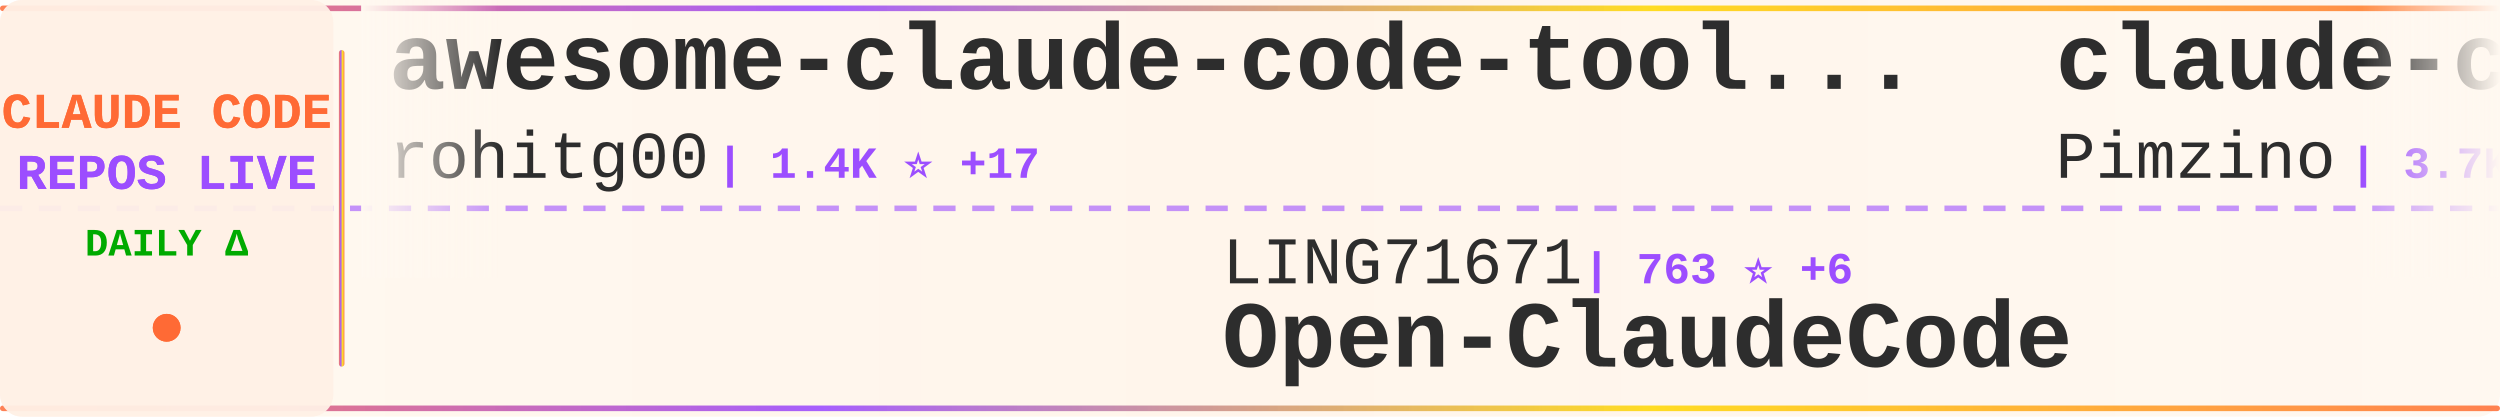
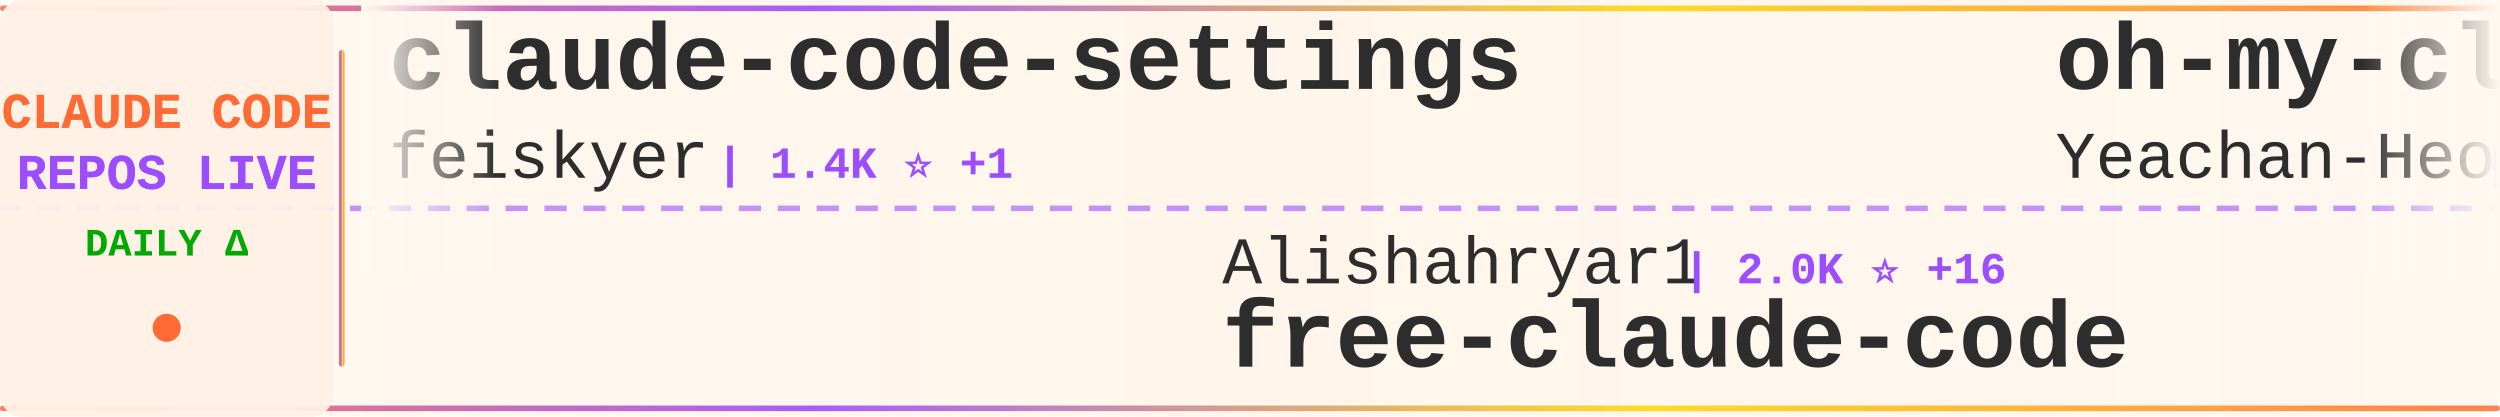
<svg xmlns="http://www.w3.org/2000/svg" width="900" height="150">
  <defs>
    <linearGradient id="tickerBg" x1="0%" y1="0%" x2="100%" y2="0%">
      <stop offset="0%" style="stop-color:#fff8f0;stop-opacity:0.98" />
      <stop offset="50%" style="stop-color:#fff5eb;stop-opacity:1" />
      <stop offset="100%" style="stop-color:#fff8f0;stop-opacity:0.98" />
    </linearGradient>
    <linearGradient id="borderGrad" x1="0%" y1="0%" x2="100%" y2="0%">
      <stop offset="0%" style="stop-color:#FF6B35;stop-opacity:0.85">
        <animate attributeName="stop-opacity" values="0.85;1;0.85" dur="2s" repeatCount="indefinite" />
      </stop>
      <stop offset="33%" style="stop-color:#9C4EFF;stop-opacity:0.9">
        <animate attributeName="stop-opacity" values="0.9;1;0.9" dur="2.2s" repeatCount="indefinite" />
      </stop>
      <stop offset="66%" style="stop-color:#FFD700;stop-opacity:0.85">
        <animate attributeName="stop-opacity" values="0.85;1;0.85" dur="1.8s" repeatCount="indefinite" />
      </stop>
      <stop offset="100%" style="stop-color:#FF6B35;stop-opacity:0.85">
        <animate attributeName="stop-opacity" values="0.85;1;0.85" dur="2s" repeatCount="indefinite" />
      </stop>
    </linearGradient>
    <filter id="textGlow">
      <feGaussianBlur stdDeviation="0.15" result="coloredBlur" />
      <feMerge>
        <feMergeNode in="coloredBlur" />
        <feMergeNode in="SourceGraphic" />
      </feMerge>
    </filter>
    <filter id="metricGlow">
      <feGaussianBlur stdDeviation="0.2" result="coloredBlur" />
      <feMerge>
        <feMergeNode in="coloredBlur" />
        <feMergeNode in="SourceGraphic" />
      </feMerge>
    </filter>
    <linearGradient id="leftFade" x1="0%" y1="0%" x2="100%" y2="0%">
      <stop offset="0%" style="stop-color:#fff8f0;stop-opacity:1" />
      <stop offset="100%" style="stop-color:#fff8f0;stop-opacity:0" />
    </linearGradient>
    <linearGradient id="rightFade" x1="0%" y1="0%" x2="100%" y2="0%">
      <stop offset="0%" style="stop-color:#fff8f0;stop-opacity:0" />
      <stop offset="100%" style="stop-color:#fff8f0;stop-opacity:1" />
    </linearGradient>
  </defs>
  <rect width="900" height="150" fill="url(#tickerBg)" rx="8" />
  <rect x="0" y="2" width="900" height="2" fill="url(#borderGrad)" rx="1" />
  <rect x="0" y="146" width="900" height="2" fill="url(#borderGrad)" rx="1" />
  <line x1="0" y1="75" x2="900" y2="75" stroke="#9C4EFF" stroke-width="2" stroke-dasharray="8 6" opacity="0.6" />
  <rect x="0" y="0" width="120" height="150" fill="#fff0e6" opacity="0.95" rx="8" />
  <text x="60" y="46" font-family="'Courier New', monospace" font-size="18" font-weight="bold" fill="#FF6B35" text-anchor="middle" filter="url(#textGlow)">
    CLAUDE CODE
  </text>
  <text x="60" y="68" font-family="'Courier New', monospace" font-size="18" font-weight="bold" fill="#9C4EFF" text-anchor="middle" filter="url(#textGlow)">
    REPOS LIVE
  </text>
  <text x="60" y="92" font-family="'Courier New', monospace" font-size="14" font-weight="bold" fill="#00aa00" text-anchor="middle">
    DAILY Δ
  </text>
  <circle cx="60" cy="118" r="5" fill="#FF6B35" filter="url(#metricGlow)">
    <animate attributeName="r" values="4;6;4" dur="1.5s" repeatCount="indefinite" />
    <animate attributeName="opacity" values="0.6;1;0.6" dur="1.5s" repeatCount="indefinite" />
  </circle>
  <rect x="122" y="18" width="2" height="114" fill="url(#borderGrad)" rx="1" />
  <clipPath id="tickerClip">
    <rect x="130" y="0" width="770" height="150" />
  </clipPath>
  <g clip-path="url(#tickerClip)">
    <g id="tickerItems">
      <animateTransform attributeName="transform" attributeType="XML" type="translate" from="0 0" to="-3000 0" dur="54s" repeatCount="indefinite" />
      <g transform="translate(0, 0)">
-         <text x="140" y="32" font-family="'Courier New', monospace" font-size="34" font-weight="bold" fill="#2d2d2d">awesome-claude-code-tool...</text>
-         <text x="140" y="64" font-family="'Courier New', monospace" font-size="24" font-weight="normal" fill="#2d2d2d" opacity="1.0">rohitg00</text>
-         <text x="258" y="64" font-family="'Courier New', monospace" font-size="16" font-weight="bold" fill="#9C4EFF"> | 1.4K ⭐ +17</text>
+         <text x="140" y="32" font-family="'Courier New', monospace" font-size="34" font-weight="bold" fill="#2d2d2d">claude-code-settings</text>
+         <text x="140" y="64" font-family="'Courier New', monospace" font-size="24" font-weight="normal" fill="#2d2d2d" opacity="1.0">feiskyer</text>
+         <text x="258" y="64" font-family="'Courier New', monospace" font-size="16" font-weight="bold" fill="#9C4EFF"> | 1.4K ⭐ +1</text>
      </g>
      <g transform="translate(300, 0)">
-         <text x="140" y="102" font-family="'Courier New', monospace" font-size="24" font-weight="normal" fill="#2d2d2d" opacity="1.0">LING71671</text>
-         <text x="270" y="102" font-family="'Courier New', monospace" font-size="16" font-weight="bold" fill="#9C4EFF"> | 763 ⭐ +6</text>
-         <text x="140" y="132" font-family="'Courier New', monospace" font-size="34" font-weight="bold" fill="#2d2d2d">Open-ClaudeCode</text>
+         <text x="140" y="102" font-family="'Courier New', monospace" font-size="24" font-weight="normal" fill="#2d2d2d" opacity="1.0">Alishahryar1</text>
+         <text x="306" y="102" font-family="'Courier New', monospace" font-size="16" font-weight="bold" fill="#9C4EFF"> | 2.0K ⭐ +16</text>
+         <text x="140" y="132" font-family="'Courier New', monospace" font-size="34" font-weight="bold" fill="#2d2d2d">free-claude-code</text>
      </g>
      <g transform="translate(600, 0)">
-         <text x="140" y="32" font-family="'Courier New', monospace" font-size="34" font-weight="bold" fill="#2d2d2d">claude-code-spec-workflo...</text>
-         <text x="140" y="64" font-family="'Courier New', monospace" font-size="24" font-weight="normal" fill="#2d2d2d" opacity="1.0">Pimzino</text>
-         <text x="246" y="64" font-family="'Courier New', monospace" font-size="16" font-weight="bold" fill="#9C4EFF"> | 3.7K ⭐ +3</text>
+         <text x="140" y="32" font-family="'Courier New', monospace" font-size="34" font-weight="bold" fill="#2d2d2d">oh-my-claudecode</text>
+         <text x="140" y="64" font-family="'Courier New', monospace" font-size="24" font-weight="normal" fill="#2d2d2d" opacity="1.0">Yeachan-Heo</text>
+         <text x="294" y="64" font-family="'Courier New', monospace" font-size="16" font-weight="bold" fill="#9C4EFF"> | 30.3K ⭐ +275</text>
      </g>
      <g transform="translate(900, 0)">
-         <text x="140" y="102" font-family="'Courier New', monospace" font-size="24" font-weight="normal" fill="#2d2d2d" opacity="1.0">fuergaosi233</text>
-         <text x="306" y="102" font-family="'Courier New', monospace" font-size="16" font-weight="bold" fill="#9C4EFF"> | 2.5K ⭐ +5</text>
+         <text x="140" y="102" font-family="'Courier New', monospace" font-size="24" font-weight="normal" fill="#2d2d2d" opacity="1.0">1rgs</text>
+         <text x="210" y="102" font-family="'Courier New', monospace" font-size="16" font-weight="bold" fill="#9C4EFF"> | 3.5K ⭐ +5</text>
        <text x="140" y="132" font-family="'Courier New', monospace" font-size="34" font-weight="bold" fill="#2d2d2d">claude-code-proxy</text>
      </g>
      <g transform="translate(1200, 0)">
-         <text x="140" y="32" font-family="'Courier New', monospace" font-size="34" font-weight="bold" fill="#2d2d2d">claude-code-source</text>
-         <text x="140" y="64" font-family="'Courier New', monospace" font-size="24" font-weight="normal" fill="#2d2d2d" opacity="1.0">AprilNEA</text>
-         <text x="258" y="64" font-family="'Courier New', monospace" font-size="16" font-weight="bold" fill="#9C4EFF"> | 372 ⭐</text>
+         <text x="140" y="32" font-family="'Courier New', monospace" font-size="34" font-weight="bold" fill="#2d2d2d">gstack</text>
+         <text x="140" y="64" font-family="'Courier New', monospace" font-size="24" font-weight="normal" fill="#2d2d2d" opacity="1.0">garrytan</text>
+         <text x="258" y="64" font-family="'Courier New', monospace" font-size="16" font-weight="bold" fill="#9C4EFF"> | 78.7K ⭐ +1.2K</text>
      </g>
      <g transform="translate(1500, 0)">
-         <text x="140" y="102" font-family="'Courier New', monospace" font-size="24" font-weight="normal" fill="#2d2d2d" opacity="1.0">zebbern</text>
-         <text x="246" y="102" font-family="'Courier New', monospace" font-size="16" font-weight="bold" fill="#9C4EFF"> | 4.0K ⭐ +6</text>
-         <text x="140" y="132" font-family="'Courier New', monospace" font-size="34" font-weight="bold" fill="#2d2d2d">claude-code-guide</text>
+         <text x="140" y="102" font-family="'Courier New', monospace" font-size="24" font-weight="normal" fill="#2d2d2d" opacity="1.0">fazxes</text>
+         <text x="234" y="102" font-family="'Courier New', monospace" font-size="16" font-weight="bold" fill="#9C4EFF"> | 208 ⭐ +1</text>
+         <text x="140" y="132" font-family="'Courier New', monospace" font-size="34" font-weight="bold" fill="#2d2d2d">Claude-code</text>
      </g>
      <g transform="translate(1800, 0)">
-         <text x="140" y="32" font-family="'Courier New', monospace" font-size="34" font-weight="bold" fill="#2d2d2d">claude-code-prompts</text>
-         <text x="140" y="64" font-family="'Courier New', monospace" font-size="24" font-weight="normal" fill="#2d2d2d" opacity="1.0">repowise-dev</text>
-         <text x="306" y="64" font-family="'Courier New', monospace" font-size="16" font-weight="bold" fill="#9C4EFF"> | 949 ⭐ +4</text>
+         <text x="140" y="32" font-family="'Courier New', monospace" font-size="34" font-weight="bold" fill="#2d2d2d">claude-code-guide</text>
+         <text x="140" y="64" font-family="'Courier New', monospace" font-size="24" font-weight="normal" fill="#2d2d2d" opacity="1.0">Cranot</text>
+         <text x="234" y="64" font-family="'Courier New', monospace" font-size="16" font-weight="bold" fill="#9C4EFF"> | 2.6K ⭐ +1</text>
      </g>
      <g transform="translate(2100, 0)">
-         <text x="140" y="102" font-family="'Courier New', monospace" font-size="24" font-weight="normal" fill="#2d2d2d" opacity="1.0">VoltAgent</text>
-         <text x="270" y="102" font-family="'Courier New', monospace" font-size="16" font-weight="bold" fill="#9C4EFF"> | 17.8K ⭐ +101</text>
-         <text x="140" y="132" font-family="'Courier New', monospace" font-size="34" font-weight="bold" fill="#2d2d2d">awesome-claude-code-suba...</text>
+         <text x="140" y="102" font-family="'Courier New', monospace" font-size="24" font-weight="normal" fill="#2d2d2d" opacity="1.0">bfly123</text>
+         <text x="246" y="102" font-family="'Courier New', monospace" font-size="16" font-weight="bold" fill="#9C4EFF"> | 2.3K ⭐ +8</text>
+         <text x="140" y="132" font-family="'Courier New', monospace" font-size="34" font-weight="bold" fill="#2d2d2d">claude_code_bridge</text>
      </g>
      <g transform="translate(2400, 0)">
-         <text x="140" y="32" font-family="'Courier New', monospace" font-size="34" font-weight="bold" fill="#2d2d2d">claude_code_src</text>
-         <text x="140" y="64" font-family="'Courier New', monospace" font-size="24" font-weight="normal" fill="#2d2d2d" opacity="1.0">ponponon</text>
-         <text x="258" y="64" font-family="'Courier New', monospace" font-size="16" font-weight="bold" fill="#9C4EFF"> | 2.2K ⭐ +4</text>
+         <text x="140" y="32" font-family="'Courier New', monospace" font-size="34" font-weight="bold" fill="#2d2d2d">everything-claude-code</text>
+         <text x="140" y="64" font-family="'Courier New', monospace" font-size="24" font-weight="normal" fill="#2d2d2d" opacity="1.0">affaan-m</text>
+         <text x="258" y="64" font-family="'Courier New', monospace" font-size="16" font-weight="bold" fill="#9C4EFF"> | 162.1K ⭐ +1.0K</text>
      </g>
      <g transform="translate(2700, 0)">
-         <text x="140" y="102" font-family="'Courier New', monospace" font-size="24" font-weight="normal" fill="#2d2d2d" opacity="1.0">alejandrobalderas</text>
-         <text x="366" y="102" font-family="'Courier New', monospace" font-size="16" font-weight="bold" fill="#9C4EFF"> | 1.7K ⭐ +29</text>
-         <text x="140" y="132" font-family="'Courier New', monospace" font-size="34" font-weight="bold" fill="#2d2d2d">claude-code-from-source</text>
+         <text x="140" y="102" font-family="'Courier New', monospace" font-size="24" font-weight="normal" fill="#2d2d2d" opacity="1.0">Windy3f3f3f3f</text>
+         <text x="318" y="102" font-family="'Courier New', monospace" font-size="16" font-weight="bold" fill="#9C4EFF"> | 1.9K ⭐ +19</text>
+         <text x="140" y="132" font-family="'Courier New', monospace" font-size="34" font-weight="bold" fill="#2d2d2d">how-claude-code-works</text>
      </g>
      <g transform="translate(3000, 0)">
-         <text x="140" y="32" font-family="'Courier New', monospace" font-size="34" font-weight="bold" fill="#2d2d2d">awesome-claude-code-tool...</text>
-         <text x="140" y="64" font-family="'Courier New', monospace" font-size="24" font-weight="normal" fill="#2d2d2d" opacity="1.0">rohitg00</text>
-         <text x="258" y="64" font-family="'Courier New', monospace" font-size="16" font-weight="bold" fill="#9C4EFF"> | 1.4K ⭐ +17</text>
+         <text x="140" y="32" font-family="'Courier New', monospace" font-size="34" font-weight="bold" fill="#2d2d2d">claude-code-settings</text>
+         <text x="140" y="64" font-family="'Courier New', monospace" font-size="24" font-weight="normal" fill="#2d2d2d" opacity="1.0">feiskyer</text>
+         <text x="258" y="64" font-family="'Courier New', monospace" font-size="16" font-weight="bold" fill="#9C4EFF"> | 1.4K ⭐ +1</text>
      </g>
      <g transform="translate(3300, 0)">
-         <text x="140" y="102" font-family="'Courier New', monospace" font-size="24" font-weight="normal" fill="#2d2d2d" opacity="1.0">LING71671</text>
-         <text x="270" y="102" font-family="'Courier New', monospace" font-size="16" font-weight="bold" fill="#9C4EFF"> | 763 ⭐ +6</text>
-         <text x="140" y="132" font-family="'Courier New', monospace" font-size="34" font-weight="bold" fill="#2d2d2d">Open-ClaudeCode</text>
+         <text x="140" y="102" font-family="'Courier New', monospace" font-size="24" font-weight="normal" fill="#2d2d2d" opacity="1.0">Alishahryar1</text>
+         <text x="306" y="102" font-family="'Courier New', monospace" font-size="16" font-weight="bold" fill="#9C4EFF"> | 2.0K ⭐ +16</text>
+         <text x="140" y="132" font-family="'Courier New', monospace" font-size="34" font-weight="bold" fill="#2d2d2d">free-claude-code</text>
      </g>
      <g transform="translate(3600, 0)">
-         <text x="140" y="32" font-family="'Courier New', monospace" font-size="34" font-weight="bold" fill="#2d2d2d">claude-code-spec-workflo...</text>
-         <text x="140" y="64" font-family="'Courier New', monospace" font-size="24" font-weight="normal" fill="#2d2d2d" opacity="1.0">Pimzino</text>
-         <text x="246" y="64" font-family="'Courier New', monospace" font-size="16" font-weight="bold" fill="#9C4EFF"> | 3.7K ⭐ +3</text>
+         <text x="140" y="32" font-family="'Courier New', monospace" font-size="34" font-weight="bold" fill="#2d2d2d">oh-my-claudecode</text>
+         <text x="140" y="64" font-family="'Courier New', monospace" font-size="24" font-weight="normal" fill="#2d2d2d" opacity="1.0">Yeachan-Heo</text>
+         <text x="294" y="64" font-family="'Courier New', monospace" font-size="16" font-weight="bold" fill="#9C4EFF"> | 30.3K ⭐ +275</text>
      </g>
      <g transform="translate(3900, 0)">
-         <text x="140" y="102" font-family="'Courier New', monospace" font-size="24" font-weight="normal" fill="#2d2d2d" opacity="1.0">fuergaosi233</text>
-         <text x="306" y="102" font-family="'Courier New', monospace" font-size="16" font-weight="bold" fill="#9C4EFF"> | 2.5K ⭐ +5</text>
+         <text x="140" y="102" font-family="'Courier New', monospace" font-size="24" font-weight="normal" fill="#2d2d2d" opacity="1.0">1rgs</text>
+         <text x="210" y="102" font-family="'Courier New', monospace" font-size="16" font-weight="bold" fill="#9C4EFF"> | 3.5K ⭐ +5</text>
        <text x="140" y="132" font-family="'Courier New', monospace" font-size="34" font-weight="bold" fill="#2d2d2d">claude-code-proxy</text>
      </g>
    </g>
  </g>
  <rect x="130" y="0" width="50" height="100" fill="url(#leftFade)" />
  <rect x="850" y="0" width="50" height="100" fill="url(#rightFade)" />
</svg>
